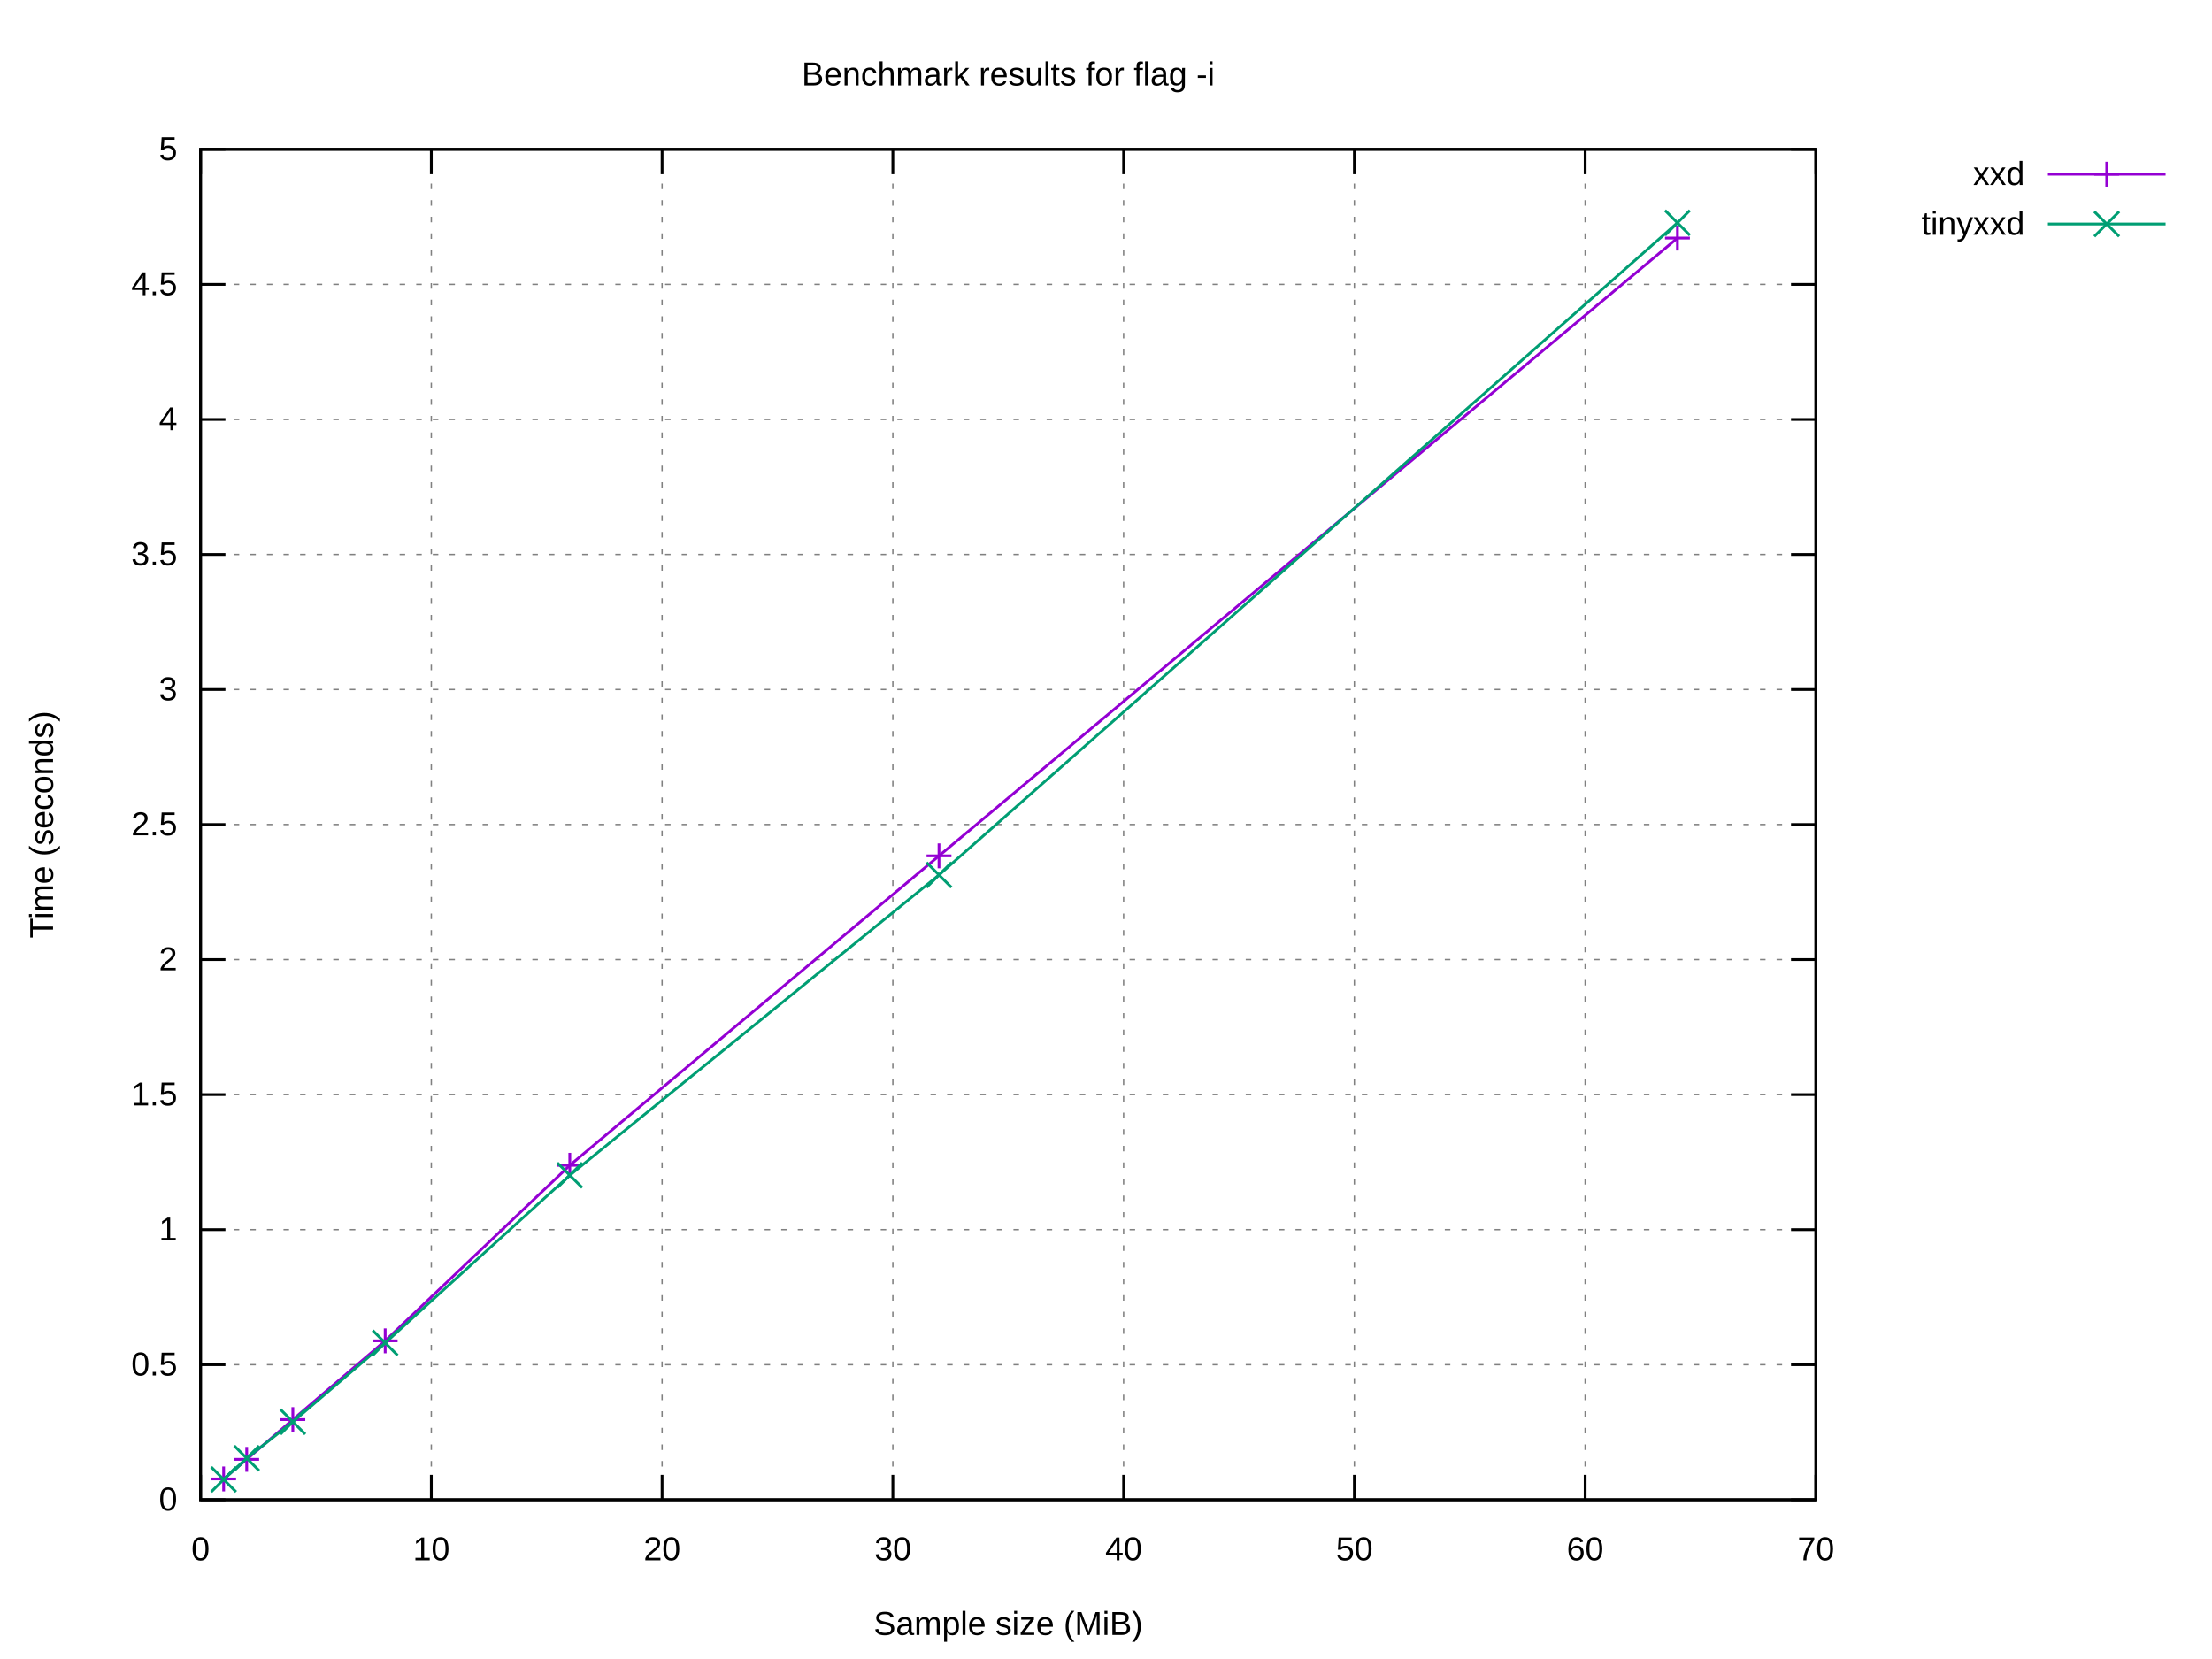
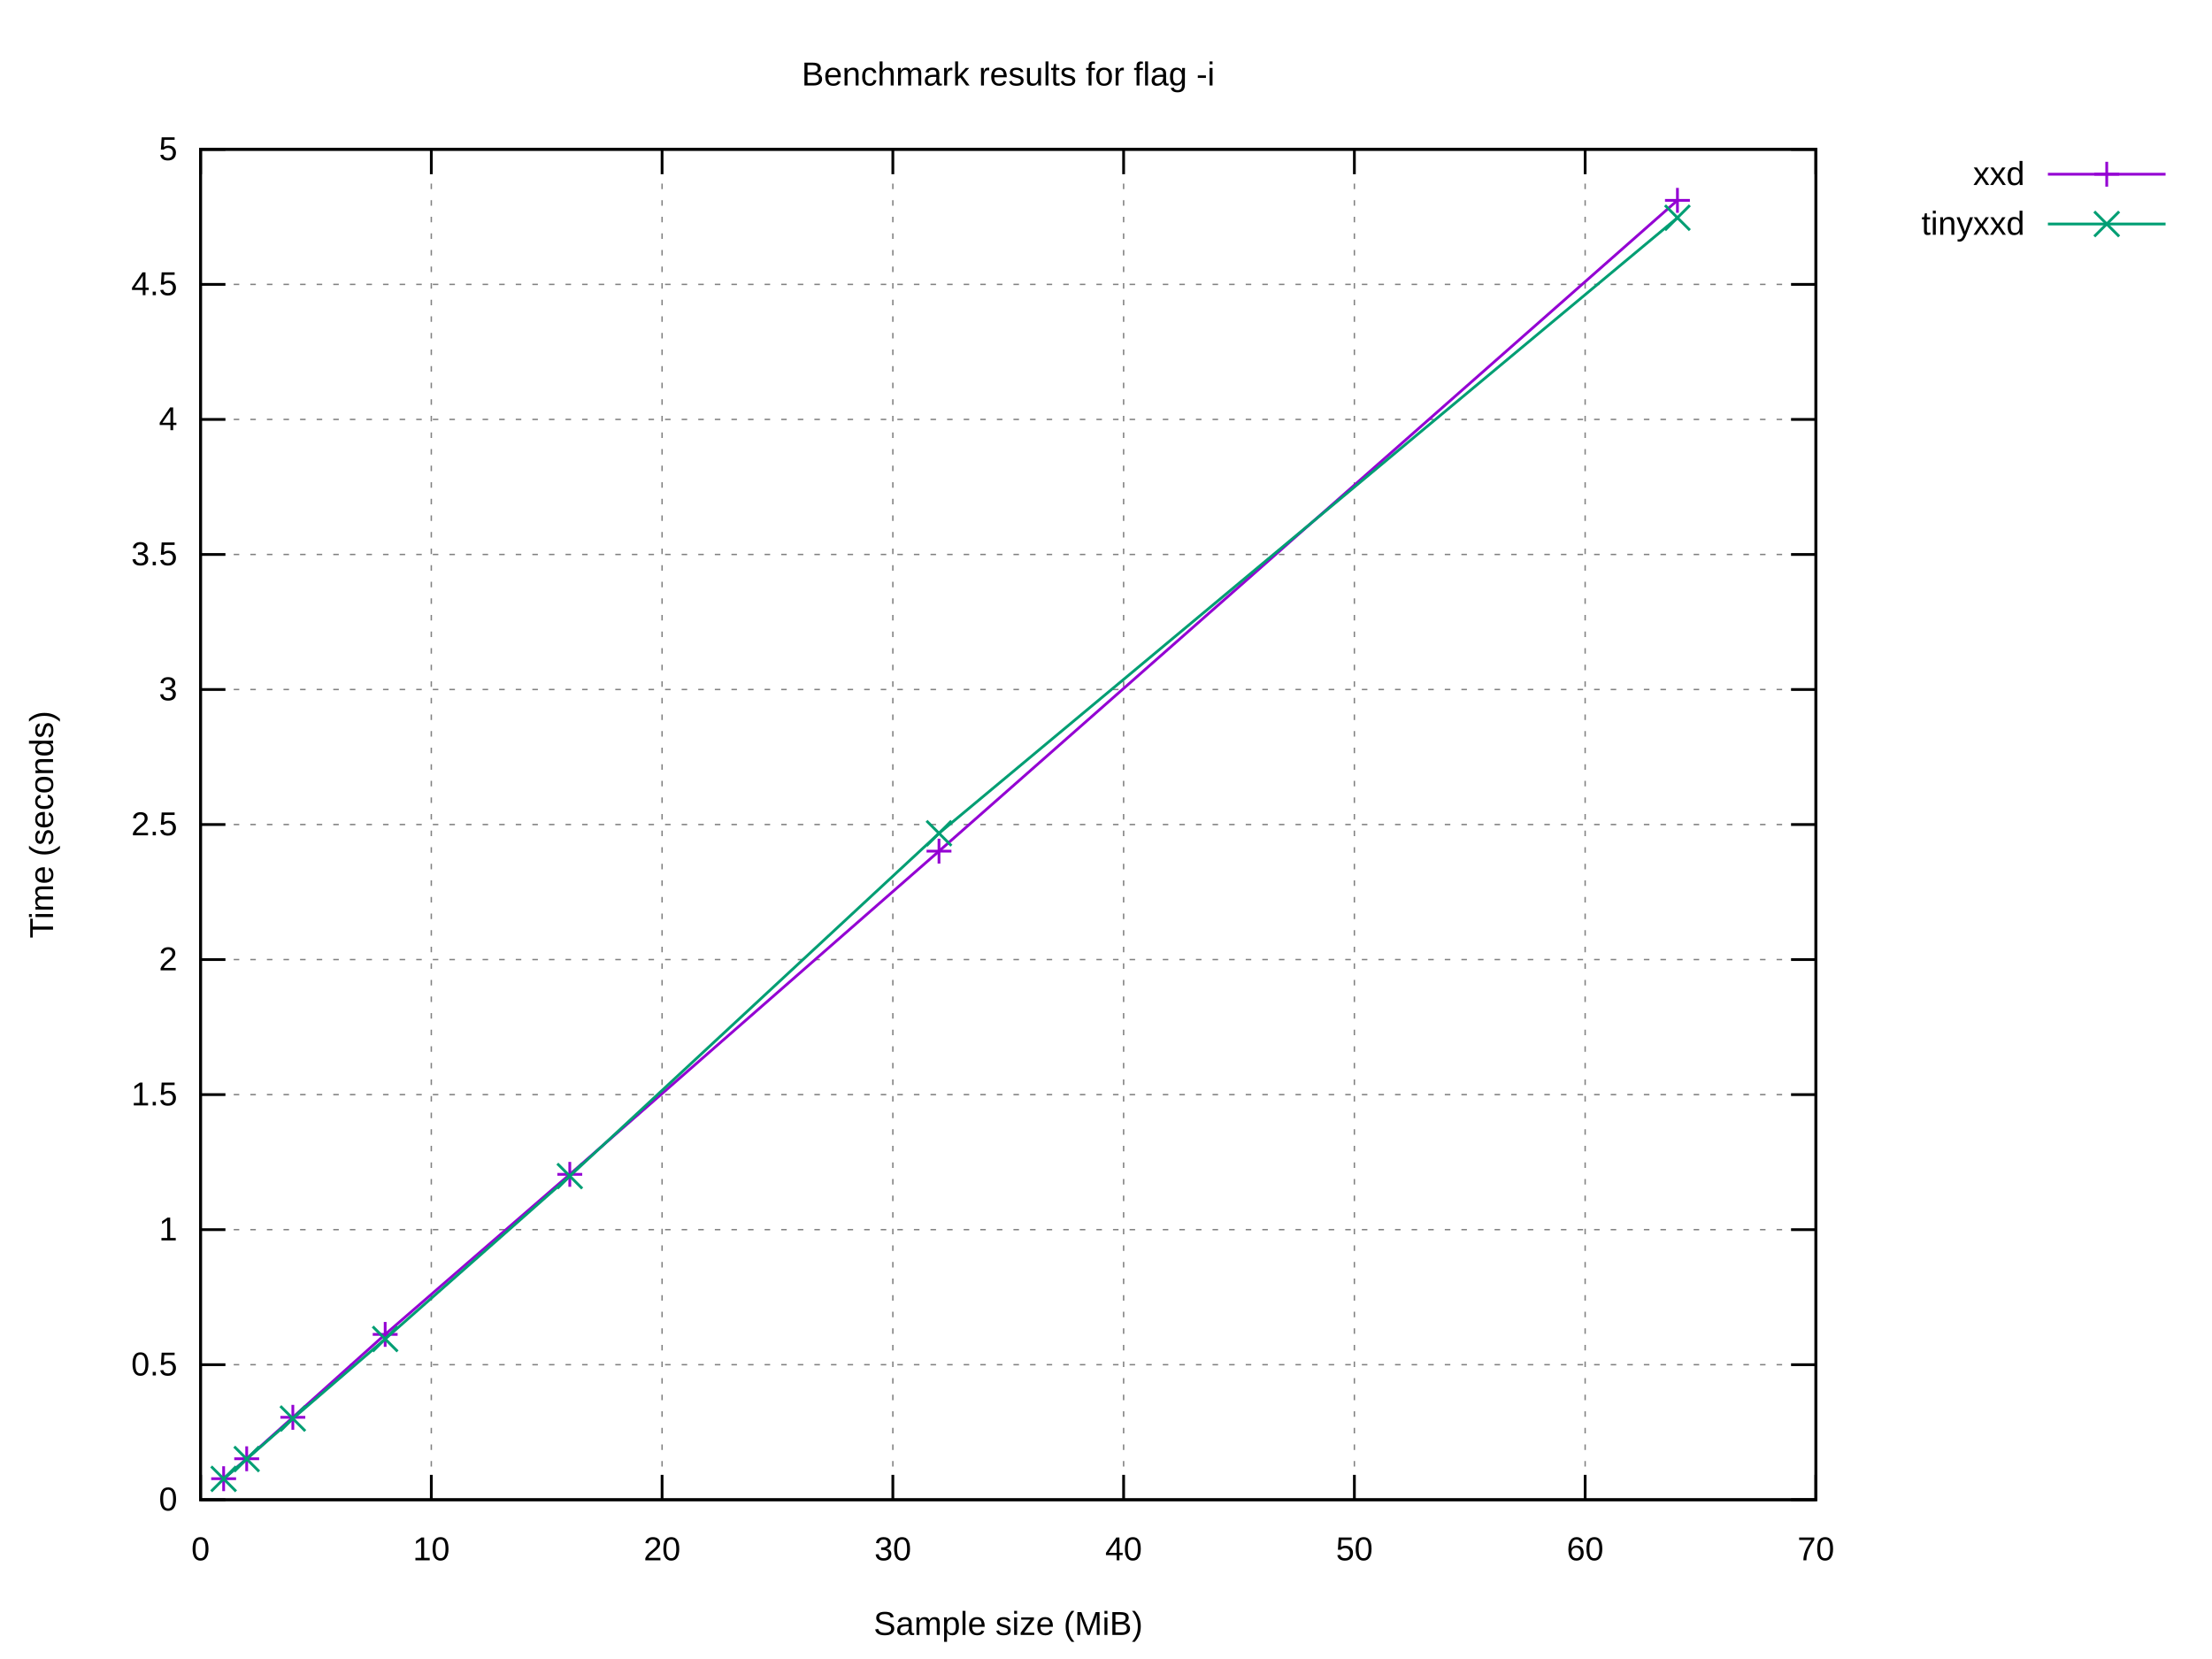
<svg xmlns="http://www.w3.org/2000/svg" xmlns:xlink="http://www.w3.org/1999/xlink" width="800" height="600" viewBox="0 0 800 600">
  <g id="gnuplot_canvas">
    <rect x="0" y="0" width="800" height="600" fill="#ffffff" />
    <defs>
      <circle id="gpDot" r="0.5" stroke-width="0.5" stroke="currentColor" />
      <path id="gpPt0" stroke-width="0.222" stroke="currentColor" d="M-1,0 h2 M0,-1 v2" />
      <path id="gpPt1" stroke-width="0.222" stroke="currentColor" d="M-1,-1 L1,1 M1,-1 L-1,1" />
      <path id="gpPt2" stroke-width="0.222" stroke="currentColor" d="M-1,0 L1,0 M0,-1 L0,1 M-1,-1 L1,1 M-1,1 L1,-1" />
      <rect id="gpPt3" stroke-width="0.222" stroke="currentColor" x="-1" y="-1" width="2" height="2" />
      <rect id="gpPt4" stroke-width="0.222" stroke="currentColor" fill="currentColor" x="-1" y="-1" width="2" height="2" />
      <circle id="gpPt5" stroke-width="0.222" stroke="currentColor" cx="0" cy="0" r="1" />
      <use xlink:href="#gpPt5" id="gpPt6" fill="currentColor" stroke="none" />
      <path id="gpPt7" stroke-width="0.222" stroke="currentColor" d="M0,-1.33 L-1.33,0.67 L1.33,0.67 z" />
      <use xlink:href="#gpPt7" id="gpPt8" fill="currentColor" stroke="none" />
      <use xlink:href="#gpPt7" id="gpPt9" stroke="currentColor" transform="rotate(180)" />
      <use xlink:href="#gpPt9" id="gpPt10" fill="currentColor" stroke="none" />
      <use xlink:href="#gpPt3" id="gpPt11" stroke="currentColor" transform="rotate(45)" />
      <use xlink:href="#gpPt11" id="gpPt12" fill="currentColor" stroke="none" />
      <path id="gpPt13" stroke-width="0.222" stroke="currentColor" d="M0,1.330 L1.265,0.411 L0.782,-1.067 L-0.782,-1.076 L-1.265,0.411 z" />
      <use xlink:href="#gpPt13" id="gpPt14" fill="currentColor" stroke="none" />
      <filter id="textbox" filterUnits="objectBoundingBox" x="0" y="0" height="1" width="1">
        <feFlood flood-color="#FFFFFF" flood-opacity="1" result="bgnd" />
        <feComposite in="SourceGraphic" in2="bgnd" operator="atop" />
      </filter>
      <filter id="greybox" filterUnits="objectBoundingBox" x="0" y="0" height="1" width="1">
        <feFlood flood-color="lightgrey" flood-opacity="1" result="grey" />
        <feComposite in="SourceGraphic" in2="grey" operator="atop" />
      </filter>
    </defs>
    <g fill="none" color="#FFFFFF" stroke="currentColor" stroke-width="1.00" stroke-linecap="butt" stroke-linejoin="miter">
</g>
    <g fill="none" color="black" stroke="currentColor" stroke-width="1.00" stroke-linecap="butt" stroke-linejoin="miter">
</g>
    <g fill="none" color="black" stroke="black" stroke-width="0.50" stroke-linecap="butt" stroke-linejoin="miter">
</g>
    <g fill="none" color="gray" stroke="currentColor" stroke-width="0.50" stroke-linecap="butt" stroke-linejoin="miter">
      <path stroke="gray" stroke-dasharray="2,4" class="gridline" d="M72.53,542.40 L656.75,542.40  " />
    </g>
    <g fill="none" color="gray" stroke="gray" stroke-width="1.00" stroke-linecap="butt" stroke-linejoin="miter">
</g>
    <g fill="none" color="black" stroke="currentColor" stroke-width="1.00" stroke-linecap="butt" stroke-linejoin="miter">
      <path stroke="black" d="M72.53,542.40 L81.53,542.40 M656.75,542.40 L647.75,542.40  " />
      <g transform="translate(64.14,546.30)" stroke="none" fill="black" font-family="Arial" font-size="12.00" text-anchor="end">
        <text>
          <tspan font-family="Arial"> 0</tspan>
        </text>
      </g>
    </g>
    <g fill="none" color="black" stroke="currentColor" stroke-width="1.00" stroke-linecap="butt" stroke-linejoin="miter">
</g>
    <g fill="none" color="black" stroke="black" stroke-width="0.50" stroke-linecap="butt" stroke-linejoin="miter">
</g>
    <g fill="none" color="gray" stroke="currentColor" stroke-width="0.50" stroke-linecap="butt" stroke-linejoin="miter">
      <path stroke="gray" stroke-dasharray="2,4" class="gridline" d="M72.53,493.56 L656.75,493.56  " />
    </g>
    <g fill="none" color="gray" stroke="gray" stroke-width="1.00" stroke-linecap="butt" stroke-linejoin="miter">
</g>
    <g fill="none" color="black" stroke="currentColor" stroke-width="1.00" stroke-linecap="butt" stroke-linejoin="miter">
      <path stroke="black" d="M72.53,493.56 L81.53,493.56 M656.75,493.56 L647.75,493.56  " />
      <g transform="translate(64.14,497.46)" stroke="none" fill="black" font-family="Arial" font-size="12.00" text-anchor="end">
        <text>
          <tspan font-family="Arial"> 0.5</tspan>
        </text>
      </g>
    </g>
    <g fill="none" color="black" stroke="currentColor" stroke-width="1.00" stroke-linecap="butt" stroke-linejoin="miter">
</g>
    <g fill="none" color="black" stroke="black" stroke-width="0.50" stroke-linecap="butt" stroke-linejoin="miter">
</g>
    <g fill="none" color="gray" stroke="currentColor" stroke-width="0.50" stroke-linecap="butt" stroke-linejoin="miter">
      <path stroke="gray" stroke-dasharray="2,4" class="gridline" d="M72.53,444.72 L656.75,444.72  " />
    </g>
    <g fill="none" color="gray" stroke="gray" stroke-width="1.00" stroke-linecap="butt" stroke-linejoin="miter">
</g>
    <g fill="none" color="black" stroke="currentColor" stroke-width="1.00" stroke-linecap="butt" stroke-linejoin="miter">
      <path stroke="black" d="M72.53,444.72 L81.53,444.72 M656.75,444.72 L647.75,444.72  " />
      <g transform="translate(64.14,448.62)" stroke="none" fill="black" font-family="Arial" font-size="12.00" text-anchor="end">
        <text>
          <tspan font-family="Arial"> 1</tspan>
        </text>
      </g>
    </g>
    <g fill="none" color="black" stroke="currentColor" stroke-width="1.00" stroke-linecap="butt" stroke-linejoin="miter">
</g>
    <g fill="none" color="black" stroke="black" stroke-width="0.50" stroke-linecap="butt" stroke-linejoin="miter">
</g>
    <g fill="none" color="gray" stroke="currentColor" stroke-width="0.50" stroke-linecap="butt" stroke-linejoin="miter">
      <path stroke="gray" stroke-dasharray="2,4" class="gridline" d="M72.53,395.88 L656.75,395.88  " />
    </g>
    <g fill="none" color="gray" stroke="gray" stroke-width="1.00" stroke-linecap="butt" stroke-linejoin="miter">
</g>
    <g fill="none" color="black" stroke="currentColor" stroke-width="1.00" stroke-linecap="butt" stroke-linejoin="miter">
      <path stroke="black" d="M72.53,395.88 L81.53,395.88 M656.75,395.88 L647.75,395.88  " />
      <g transform="translate(64.14,399.78)" stroke="none" fill="black" font-family="Arial" font-size="12.00" text-anchor="end">
        <text>
          <tspan font-family="Arial"> 1.5</tspan>
        </text>
      </g>
    </g>
    <g fill="none" color="black" stroke="currentColor" stroke-width="1.00" stroke-linecap="butt" stroke-linejoin="miter">
</g>
    <g fill="none" color="black" stroke="black" stroke-width="0.50" stroke-linecap="butt" stroke-linejoin="miter">
</g>
    <g fill="none" color="gray" stroke="currentColor" stroke-width="0.50" stroke-linecap="butt" stroke-linejoin="miter">
      <path stroke="gray" stroke-dasharray="2,4" class="gridline" d="M72.53,347.04 L656.75,347.04  " />
    </g>
    <g fill="none" color="gray" stroke="gray" stroke-width="1.00" stroke-linecap="butt" stroke-linejoin="miter">
</g>
    <g fill="none" color="black" stroke="currentColor" stroke-width="1.00" stroke-linecap="butt" stroke-linejoin="miter">
      <path stroke="black" d="M72.53,347.04 L81.53,347.04 M656.75,347.04 L647.75,347.04  " />
      <g transform="translate(64.14,350.94)" stroke="none" fill="black" font-family="Arial" font-size="12.00" text-anchor="end">
        <text>
          <tspan font-family="Arial"> 2</tspan>
        </text>
      </g>
    </g>
    <g fill="none" color="black" stroke="currentColor" stroke-width="1.00" stroke-linecap="butt" stroke-linejoin="miter">
</g>
    <g fill="none" color="black" stroke="black" stroke-width="0.50" stroke-linecap="butt" stroke-linejoin="miter">
</g>
    <g fill="none" color="gray" stroke="currentColor" stroke-width="0.50" stroke-linecap="butt" stroke-linejoin="miter">
      <path stroke="gray" stroke-dasharray="2,4" class="gridline" d="M72.53,298.20 L656.75,298.20  " />
    </g>
    <g fill="none" color="gray" stroke="gray" stroke-width="1.00" stroke-linecap="butt" stroke-linejoin="miter">
</g>
    <g fill="none" color="black" stroke="currentColor" stroke-width="1.00" stroke-linecap="butt" stroke-linejoin="miter">
      <path stroke="black" d="M72.53,298.20 L81.53,298.20 M656.75,298.20 L647.75,298.20  " />
      <g transform="translate(64.14,302.10)" stroke="none" fill="black" font-family="Arial" font-size="12.00" text-anchor="end">
        <text>
          <tspan font-family="Arial"> 2.5</tspan>
        </text>
      </g>
    </g>
    <g fill="none" color="black" stroke="currentColor" stroke-width="1.00" stroke-linecap="butt" stroke-linejoin="miter">
</g>
    <g fill="none" color="black" stroke="black" stroke-width="0.50" stroke-linecap="butt" stroke-linejoin="miter">
</g>
    <g fill="none" color="gray" stroke="currentColor" stroke-width="0.50" stroke-linecap="butt" stroke-linejoin="miter">
      <path stroke="gray" stroke-dasharray="2,4" class="gridline" d="M72.53,249.37 L656.75,249.37  " />
    </g>
    <g fill="none" color="gray" stroke="gray" stroke-width="1.00" stroke-linecap="butt" stroke-linejoin="miter">
</g>
    <g fill="none" color="black" stroke="currentColor" stroke-width="1.00" stroke-linecap="butt" stroke-linejoin="miter">
      <path stroke="black" d="M72.53,249.37 L81.53,249.37 M656.75,249.37 L647.75,249.37  " />
      <g transform="translate(64.14,253.27)" stroke="none" fill="black" font-family="Arial" font-size="12.00" text-anchor="end">
        <text>
          <tspan font-family="Arial"> 3</tspan>
        </text>
      </g>
    </g>
    <g fill="none" color="black" stroke="currentColor" stroke-width="1.00" stroke-linecap="butt" stroke-linejoin="miter">
</g>
    <g fill="none" color="black" stroke="black" stroke-width="0.50" stroke-linecap="butt" stroke-linejoin="miter">
</g>
    <g fill="none" color="gray" stroke="currentColor" stroke-width="0.50" stroke-linecap="butt" stroke-linejoin="miter">
      <path stroke="gray" stroke-dasharray="2,4" class="gridline" d="M72.53,200.53 L656.75,200.53  " />
    </g>
    <g fill="none" color="gray" stroke="gray" stroke-width="1.00" stroke-linecap="butt" stroke-linejoin="miter">
</g>
    <g fill="none" color="black" stroke="currentColor" stroke-width="1.00" stroke-linecap="butt" stroke-linejoin="miter">
      <path stroke="black" d="M72.53,200.53 L81.53,200.53 M656.75,200.53 L647.75,200.53  " />
      <g transform="translate(64.14,204.43)" stroke="none" fill="black" font-family="Arial" font-size="12.00" text-anchor="end">
        <text>
          <tspan font-family="Arial"> 3.5</tspan>
        </text>
      </g>
    </g>
    <g fill="none" color="black" stroke="currentColor" stroke-width="1.00" stroke-linecap="butt" stroke-linejoin="miter">
</g>
    <g fill="none" color="black" stroke="black" stroke-width="0.50" stroke-linecap="butt" stroke-linejoin="miter">
</g>
    <g fill="none" color="gray" stroke="currentColor" stroke-width="0.50" stroke-linecap="butt" stroke-linejoin="miter">
      <path stroke="gray" stroke-dasharray="2,4" class="gridline" d="M72.53,151.69 L656.75,151.69  " />
    </g>
    <g fill="none" color="gray" stroke="gray" stroke-width="1.00" stroke-linecap="butt" stroke-linejoin="miter">
</g>
    <g fill="none" color="black" stroke="currentColor" stroke-width="1.00" stroke-linecap="butt" stroke-linejoin="miter">
      <path stroke="black" d="M72.53,151.69 L81.53,151.69 M656.75,151.69 L647.75,151.69  " />
      <g transform="translate(64.14,155.59)" stroke="none" fill="black" font-family="Arial" font-size="12.00" text-anchor="end">
        <text>
          <tspan font-family="Arial"> 4</tspan>
        </text>
      </g>
    </g>
    <g fill="none" color="black" stroke="currentColor" stroke-width="1.00" stroke-linecap="butt" stroke-linejoin="miter">
</g>
    <g fill="none" color="black" stroke="black" stroke-width="0.50" stroke-linecap="butt" stroke-linejoin="miter">
</g>
    <g fill="none" color="gray" stroke="currentColor" stroke-width="0.50" stroke-linecap="butt" stroke-linejoin="miter">
      <path stroke="gray" stroke-dasharray="2,4" class="gridline" d="M72.53,102.85 L656.75,102.85  " />
    </g>
    <g fill="none" color="gray" stroke="gray" stroke-width="1.00" stroke-linecap="butt" stroke-linejoin="miter">
</g>
    <g fill="none" color="black" stroke="currentColor" stroke-width="1.00" stroke-linecap="butt" stroke-linejoin="miter">
      <path stroke="black" d="M72.53,102.85 L81.53,102.85 M656.75,102.85 L647.75,102.85  " />
      <g transform="translate(64.14,106.75)" stroke="none" fill="black" font-family="Arial" font-size="12.00" text-anchor="end">
        <text>
          <tspan font-family="Arial"> 4.5</tspan>
        </text>
      </g>
    </g>
    <g fill="none" color="black" stroke="currentColor" stroke-width="1.00" stroke-linecap="butt" stroke-linejoin="miter">
</g>
    <g fill="none" color="black" stroke="black" stroke-width="0.50" stroke-linecap="butt" stroke-linejoin="miter">
</g>
    <g fill="none" color="gray" stroke="currentColor" stroke-width="0.50" stroke-linecap="butt" stroke-linejoin="miter">
      <path stroke="gray" stroke-dasharray="2,4" class="gridline" d="M72.53,54.01 L656.75,54.01  " />
    </g>
    <g fill="none" color="gray" stroke="gray" stroke-width="1.00" stroke-linecap="butt" stroke-linejoin="miter">
</g>
    <g fill="none" color="black" stroke="currentColor" stroke-width="1.00" stroke-linecap="butt" stroke-linejoin="miter">
      <path stroke="black" d="M72.53,54.01 L81.53,54.01 M656.75,54.01 L647.75,54.01  " />
      <g transform="translate(64.14,57.91)" stroke="none" fill="black" font-family="Arial" font-size="12.00" text-anchor="end">
        <text>
          <tspan font-family="Arial"> 5</tspan>
        </text>
      </g>
    </g>
    <g fill="none" color="black" stroke="currentColor" stroke-width="1.00" stroke-linecap="butt" stroke-linejoin="miter">
</g>
    <g fill="none" color="black" stroke="black" stroke-width="0.50" stroke-linecap="butt" stroke-linejoin="miter">
</g>
    <g fill="none" color="gray" stroke="currentColor" stroke-width="0.50" stroke-linecap="butt" stroke-linejoin="miter">
      <path stroke="gray" stroke-dasharray="2,4" class="gridline" d="M72.53,542.40 L72.53,54.01  " />
    </g>
    <g fill="none" color="gray" stroke="gray" stroke-width="1.00" stroke-linecap="butt" stroke-linejoin="miter">
</g>
    <g fill="none" color="black" stroke="currentColor" stroke-width="1.00" stroke-linecap="butt" stroke-linejoin="miter">
      <path stroke="black" d="M72.53,542.40 L72.53,533.40 M72.53,54.01 L72.53,63.01  " />
      <g transform="translate(72.53,564.30)" stroke="none" fill="black" font-family="Arial" font-size="12.00" text-anchor="middle">
        <text>
          <tspan font-family="Arial"> 0</tspan>
        </text>
      </g>
    </g>
    <g fill="none" color="black" stroke="currentColor" stroke-width="1.00" stroke-linecap="butt" stroke-linejoin="miter">
</g>
    <g fill="none" color="black" stroke="black" stroke-width="0.50" stroke-linecap="butt" stroke-linejoin="miter">
</g>
    <g fill="none" color="gray" stroke="currentColor" stroke-width="0.50" stroke-linecap="butt" stroke-linejoin="miter">
      <path stroke="gray" stroke-dasharray="2,4" class="gridline" d="M155.99,542.40 L155.99,54.01  " />
    </g>
    <g fill="none" color="gray" stroke="gray" stroke-width="1.00" stroke-linecap="butt" stroke-linejoin="miter">
</g>
    <g fill="none" color="black" stroke="currentColor" stroke-width="1.00" stroke-linecap="butt" stroke-linejoin="miter">
      <path stroke="black" d="M155.99,542.40 L155.99,533.40 M155.99,54.01 L155.99,63.01  " />
      <g transform="translate(155.99,564.30)" stroke="none" fill="black" font-family="Arial" font-size="12.00" text-anchor="middle">
        <text>
          <tspan font-family="Arial"> 10</tspan>
        </text>
      </g>
    </g>
    <g fill="none" color="black" stroke="currentColor" stroke-width="1.00" stroke-linecap="butt" stroke-linejoin="miter">
</g>
    <g fill="none" color="black" stroke="black" stroke-width="0.50" stroke-linecap="butt" stroke-linejoin="miter">
</g>
    <g fill="none" color="gray" stroke="currentColor" stroke-width="0.50" stroke-linecap="butt" stroke-linejoin="miter">
      <path stroke="gray" stroke-dasharray="2,4" class="gridline" d="M239.45,542.40 L239.45,54.01  " />
    </g>
    <g fill="none" color="gray" stroke="gray" stroke-width="1.00" stroke-linecap="butt" stroke-linejoin="miter">
</g>
    <g fill="none" color="black" stroke="currentColor" stroke-width="1.00" stroke-linecap="butt" stroke-linejoin="miter">
      <path stroke="black" d="M239.45,542.40 L239.45,533.40 M239.45,54.01 L239.45,63.01  " />
      <g transform="translate(239.45,564.30)" stroke="none" fill="black" font-family="Arial" font-size="12.00" text-anchor="middle">
        <text>
          <tspan font-family="Arial"> 20</tspan>
        </text>
      </g>
    </g>
    <g fill="none" color="black" stroke="currentColor" stroke-width="1.00" stroke-linecap="butt" stroke-linejoin="miter">
</g>
    <g fill="none" color="black" stroke="black" stroke-width="0.50" stroke-linecap="butt" stroke-linejoin="miter">
</g>
    <g fill="none" color="gray" stroke="currentColor" stroke-width="0.50" stroke-linecap="butt" stroke-linejoin="miter">
      <path stroke="gray" stroke-dasharray="2,4" class="gridline" d="M322.91,542.40 L322.91,54.01  " />
    </g>
    <g fill="none" color="gray" stroke="gray" stroke-width="1.00" stroke-linecap="butt" stroke-linejoin="miter">
</g>
    <g fill="none" color="black" stroke="currentColor" stroke-width="1.00" stroke-linecap="butt" stroke-linejoin="miter">
      <path stroke="black" d="M322.91,542.40 L322.91,533.40 M322.91,54.01 L322.91,63.01  " />
      <g transform="translate(322.91,564.30)" stroke="none" fill="black" font-family="Arial" font-size="12.00" text-anchor="middle">
        <text>
          <tspan font-family="Arial"> 30</tspan>
        </text>
      </g>
    </g>
    <g fill="none" color="black" stroke="currentColor" stroke-width="1.00" stroke-linecap="butt" stroke-linejoin="miter">
</g>
    <g fill="none" color="black" stroke="black" stroke-width="0.50" stroke-linecap="butt" stroke-linejoin="miter">
</g>
    <g fill="none" color="gray" stroke="currentColor" stroke-width="0.50" stroke-linecap="butt" stroke-linejoin="miter">
      <path stroke="gray" stroke-dasharray="2,4" class="gridline" d="M406.37,542.40 L406.37,54.01  " />
    </g>
    <g fill="none" color="gray" stroke="gray" stroke-width="1.00" stroke-linecap="butt" stroke-linejoin="miter">
</g>
    <g fill="none" color="black" stroke="currentColor" stroke-width="1.00" stroke-linecap="butt" stroke-linejoin="miter">
      <path stroke="black" d="M406.37,542.40 L406.37,533.40 M406.37,54.01 L406.37,63.01  " />
      <g transform="translate(406.37,564.30)" stroke="none" fill="black" font-family="Arial" font-size="12.00" text-anchor="middle">
        <text>
          <tspan font-family="Arial"> 40</tspan>
        </text>
      </g>
    </g>
    <g fill="none" color="black" stroke="currentColor" stroke-width="1.00" stroke-linecap="butt" stroke-linejoin="miter">
</g>
    <g fill="none" color="black" stroke="black" stroke-width="0.50" stroke-linecap="butt" stroke-linejoin="miter">
</g>
    <g fill="none" color="gray" stroke="currentColor" stroke-width="0.50" stroke-linecap="butt" stroke-linejoin="miter">
      <path stroke="gray" stroke-dasharray="2,4" class="gridline" d="M489.83,542.40 L489.83,54.01  " />
    </g>
    <g fill="none" color="gray" stroke="gray" stroke-width="1.00" stroke-linecap="butt" stroke-linejoin="miter">
</g>
    <g fill="none" color="black" stroke="currentColor" stroke-width="1.00" stroke-linecap="butt" stroke-linejoin="miter">
      <path stroke="black" d="M489.83,542.40 L489.83,533.40 M489.83,54.01 L489.83,63.01  " />
      <g transform="translate(489.83,564.30)" stroke="none" fill="black" font-family="Arial" font-size="12.00" text-anchor="middle">
        <text>
          <tspan font-family="Arial"> 50</tspan>
        </text>
      </g>
    </g>
    <g fill="none" color="black" stroke="currentColor" stroke-width="1.00" stroke-linecap="butt" stroke-linejoin="miter">
</g>
    <g fill="none" color="black" stroke="black" stroke-width="0.50" stroke-linecap="butt" stroke-linejoin="miter">
</g>
    <g fill="none" color="gray" stroke="currentColor" stroke-width="0.50" stroke-linecap="butt" stroke-linejoin="miter">
      <path stroke="gray" stroke-dasharray="2,4" class="gridline" d="M573.29,542.40 L573.29,54.01  " />
    </g>
    <g fill="none" color="gray" stroke="gray" stroke-width="1.00" stroke-linecap="butt" stroke-linejoin="miter">
</g>
    <g fill="none" color="black" stroke="currentColor" stroke-width="1.00" stroke-linecap="butt" stroke-linejoin="miter">
      <path stroke="black" d="M573.29,542.40 L573.29,533.40 M573.29,54.01 L573.29,63.01  " />
      <g transform="translate(573.29,564.30)" stroke="none" fill="black" font-family="Arial" font-size="12.00" text-anchor="middle">
        <text>
          <tspan font-family="Arial"> 60</tspan>
        </text>
      </g>
    </g>
    <g fill="none" color="black" stroke="currentColor" stroke-width="1.00" stroke-linecap="butt" stroke-linejoin="miter">
</g>
    <g fill="none" color="black" stroke="black" stroke-width="0.50" stroke-linecap="butt" stroke-linejoin="miter">
</g>
    <g fill="none" color="gray" stroke="currentColor" stroke-width="0.50" stroke-linecap="butt" stroke-linejoin="miter">
      <path stroke="gray" stroke-dasharray="2,4" class="gridline" d="M656.75,542.40 L656.75,54.01  " />
    </g>
    <g fill="none" color="gray" stroke="gray" stroke-width="1.00" stroke-linecap="butt" stroke-linejoin="miter">
</g>
    <g fill="none" color="black" stroke="currentColor" stroke-width="1.00" stroke-linecap="butt" stroke-linejoin="miter">
      <path stroke="black" d="M656.75,542.40 L656.75,533.40 M656.75,54.01 L656.75,63.01  " />
      <g transform="translate(656.75,564.30)" stroke="none" fill="black" font-family="Arial" font-size="12.00" text-anchor="middle">
        <text>
          <tspan font-family="Arial"> 70</tspan>
        </text>
      </g>
    </g>
    <g fill="none" color="black" stroke="currentColor" stroke-width="1.00" stroke-linecap="butt" stroke-linejoin="miter">
</g>
    <g fill="none" color="black" stroke="currentColor" stroke-width="1.00" stroke-linecap="butt" stroke-linejoin="miter">
      <path stroke="black" d="M72.53,54.01 L72.53,542.40 L656.75,542.40 L656.75,54.01 L72.53,54.01 Z  " />
    </g>
    <g fill="none" color="black" stroke="currentColor" stroke-width="1.00" stroke-linecap="butt" stroke-linejoin="miter">
</g>
    <g id="gnuplot_plot_1">
      <g fill="none" color="black" stroke="currentColor" stroke-width="1.00" stroke-linecap="butt" stroke-linejoin="miter">
        <g transform="translate(732.26,66.91)" stroke="none" fill="black" font-family="Arial" font-size="12.00" text-anchor="end">
          <text>
            <tspan font-family="Arial">xxd</tspan>
          </text>
        </g>
      </g>
      <g fill="none" color="black" stroke="currentColor" stroke-width="1.00" stroke-linecap="butt" stroke-linejoin="miter">
-         <path stroke="rgb(148,   0, 211)" d="M740.65,63.01 L783.21,63.01 M606.67,86.10 L339.60,309.53 L206.07,421.45 L139.30,484.93 L105.91,513.42 L89.22,527.80   L80.88,534.88  " />
-         <use xlink:href="#gpPt0" transform="translate(606.67,86.10) scale(4.50)" color="rgb(148,   0, 211)" />
-         <use xlink:href="#gpPt0" transform="translate(339.60,309.53) scale(4.50)" color="rgb(148,   0, 211)" />
-         <use xlink:href="#gpPt0" transform="translate(206.07,421.45) scale(4.50)" color="rgb(148,   0, 211)" />
-         <use xlink:href="#gpPt0" transform="translate(139.30,484.93) scale(4.50)" color="rgb(148,   0, 211)" />
-         <use xlink:href="#gpPt0" transform="translate(105.91,513.42) scale(4.50)" color="rgb(148,   0, 211)" />
-         <use xlink:href="#gpPt0" transform="translate(89.22,527.80) scale(4.50)" color="rgb(148,   0, 211)" />
-         <use xlink:href="#gpPt0" transform="translate(80.88,534.88) scale(4.50)" color="rgb(148,   0, 211)" />
+         <path stroke="rgb(148,   0, 211)" d="M740.65,63.01 L783.21,63.01 M606.67,72.46 L339.60,307.83 L206.07,424.72 L139.30,482.60 L105.91,512.59 L89.22,527.58   L80.88,534.79  " />
+         <use xlink:href="#gpPt0" transform="translate(606.67,72.46) scale(4.50)" color="rgb(148,   0, 211)" />
+         <use xlink:href="#gpPt0" transform="translate(339.60,307.83) scale(4.50)" color="rgb(148,   0, 211)" />
+         <use xlink:href="#gpPt0" transform="translate(206.07,424.72) scale(4.50)" color="rgb(148,   0, 211)" />
+         <use xlink:href="#gpPt0" transform="translate(139.30,482.60) scale(4.50)" color="rgb(148,   0, 211)" />
+         <use xlink:href="#gpPt0" transform="translate(105.91,512.59) scale(4.50)" color="rgb(148,   0, 211)" />
+         <use xlink:href="#gpPt0" transform="translate(89.22,527.58) scale(4.50)" color="rgb(148,   0, 211)" />
+         <use xlink:href="#gpPt0" transform="translate(80.88,534.79) scale(4.50)" color="rgb(148,   0, 211)" />
        <use xlink:href="#gpPt0" transform="translate(761.93,63.01) scale(4.50)" color="rgb(148,   0, 211)" />
      </g>
    </g>
    <g id="gnuplot_plot_2">
      <g fill="none" color="black" stroke="currentColor" stroke-width="1.00" stroke-linecap="butt" stroke-linejoin="miter">
        <g transform="translate(732.26,84.91)" stroke="none" fill="black" font-family="Arial" font-size="12.00" text-anchor="end">
          <text>
            <tspan font-family="Arial">tinyxxd</tspan>
          </text>
        </g>
      </g>
      <g fill="none" color="black" stroke="currentColor" stroke-width="1.00" stroke-linecap="butt" stroke-linejoin="miter">
-         <path stroke="rgb(  0, 158, 115)" d="M740.65,81.01 L783.21,81.01 M606.67,80.59 L339.60,316.44 L206.07,425.04 L139.30,485.67 L105.91,514.21 L89.22,527.39   L80.88,535.07  " />
-         <use xlink:href="#gpPt1" transform="translate(606.67,80.59) scale(4.50)" color="rgb(  0, 158, 115)" />
-         <use xlink:href="#gpPt1" transform="translate(339.60,316.44) scale(4.50)" color="rgb(  0, 158, 115)" />
-         <use xlink:href="#gpPt1" transform="translate(206.07,425.04) scale(4.50)" color="rgb(  0, 158, 115)" />
-         <use xlink:href="#gpPt1" transform="translate(139.30,485.67) scale(4.50)" color="rgb(  0, 158, 115)" />
-         <use xlink:href="#gpPt1" transform="translate(105.91,514.21) scale(4.50)" color="rgb(  0, 158, 115)" />
-         <use xlink:href="#gpPt1" transform="translate(89.22,527.39) scale(4.50)" color="rgb(  0, 158, 115)" />
-         <use xlink:href="#gpPt1" transform="translate(80.88,535.07) scale(4.50)" color="rgb(  0, 158, 115)" />
+         <path stroke="rgb(  0, 158, 115)" d="M740.65,81.01 L783.21,81.01 M606.67,78.75 L339.60,301.37 L206.07,425.34 L139.30,484.26 L105.91,513.04 L89.22,527.68   L80.88,534.86  " />
+         <use xlink:href="#gpPt1" transform="translate(606.67,78.75) scale(4.50)" color="rgb(  0, 158, 115)" />
+         <use xlink:href="#gpPt1" transform="translate(339.60,301.37) scale(4.50)" color="rgb(  0, 158, 115)" />
+         <use xlink:href="#gpPt1" transform="translate(206.07,425.34) scale(4.50)" color="rgb(  0, 158, 115)" />
+         <use xlink:href="#gpPt1" transform="translate(139.30,484.26) scale(4.50)" color="rgb(  0, 158, 115)" />
+         <use xlink:href="#gpPt1" transform="translate(105.91,513.04) scale(4.50)" color="rgb(  0, 158, 115)" />
+         <use xlink:href="#gpPt1" transform="translate(89.22,527.68) scale(4.50)" color="rgb(  0, 158, 115)" />
+         <use xlink:href="#gpPt1" transform="translate(80.88,534.86) scale(4.50)" color="rgb(  0, 158, 115)" />
        <use xlink:href="#gpPt1" transform="translate(761.93,81.01) scale(4.50)" color="rgb(  0, 158, 115)" />
      </g>
    </g>
    <g fill="none" color="#FFFFFF" stroke="rgb(  0, 158, 115)" stroke-width="2.00" stroke-linecap="butt" stroke-linejoin="miter">
</g>
    <g fill="none" color="black" stroke="currentColor" stroke-width="2.00" stroke-linecap="butt" stroke-linejoin="miter">
</g>
    <g fill="none" color="black" stroke="black" stroke-width="1.00" stroke-linecap="butt" stroke-linejoin="miter">
</g>
    <g fill="none" color="black" stroke="currentColor" stroke-width="1.00" stroke-linecap="butt" stroke-linejoin="miter">
      <path stroke="black" d="M72.53,54.01 L72.53,542.40 L656.75,542.40 L656.75,54.01 L72.53,54.01 Z  " />
      <g transform="translate(19.18,298.21) rotate(270.00)" stroke="none" fill="black" font-family="Arial" font-size="12.00" text-anchor="middle">
        <text>
          <tspan font-family="Arial">Time (seconds)</tspan>
        </text>
      </g>
    </g>
    <g fill="none" color="black" stroke="currentColor" stroke-width="1.00" stroke-linecap="butt" stroke-linejoin="miter">
      <g transform="translate(364.64,591.30)" stroke="none" fill="black" font-family="Arial" font-size="12.00" text-anchor="middle">
        <text>
          <tspan font-family="Arial">Sample size (MiB)</tspan>
        </text>
      </g>
    </g>
    <g fill="none" color="black" stroke="currentColor" stroke-width="1.00" stroke-linecap="butt" stroke-linejoin="miter">
</g>
    <g fill="none" color="black" stroke="currentColor" stroke-width="1.00" stroke-linecap="butt" stroke-linejoin="miter">
      <g transform="translate(364.64,30.91)" stroke="none" fill="black" font-family="Arial" font-size="12.00" text-anchor="middle">
        <text>
          <tspan font-family="Arial">Benchmark results for flag -i</tspan>
        </text>
      </g>
    </g>
    <g fill="none" color="black" stroke="currentColor" stroke-width="1.00" stroke-linecap="butt" stroke-linejoin="miter">
</g>
  </g>
</svg>
